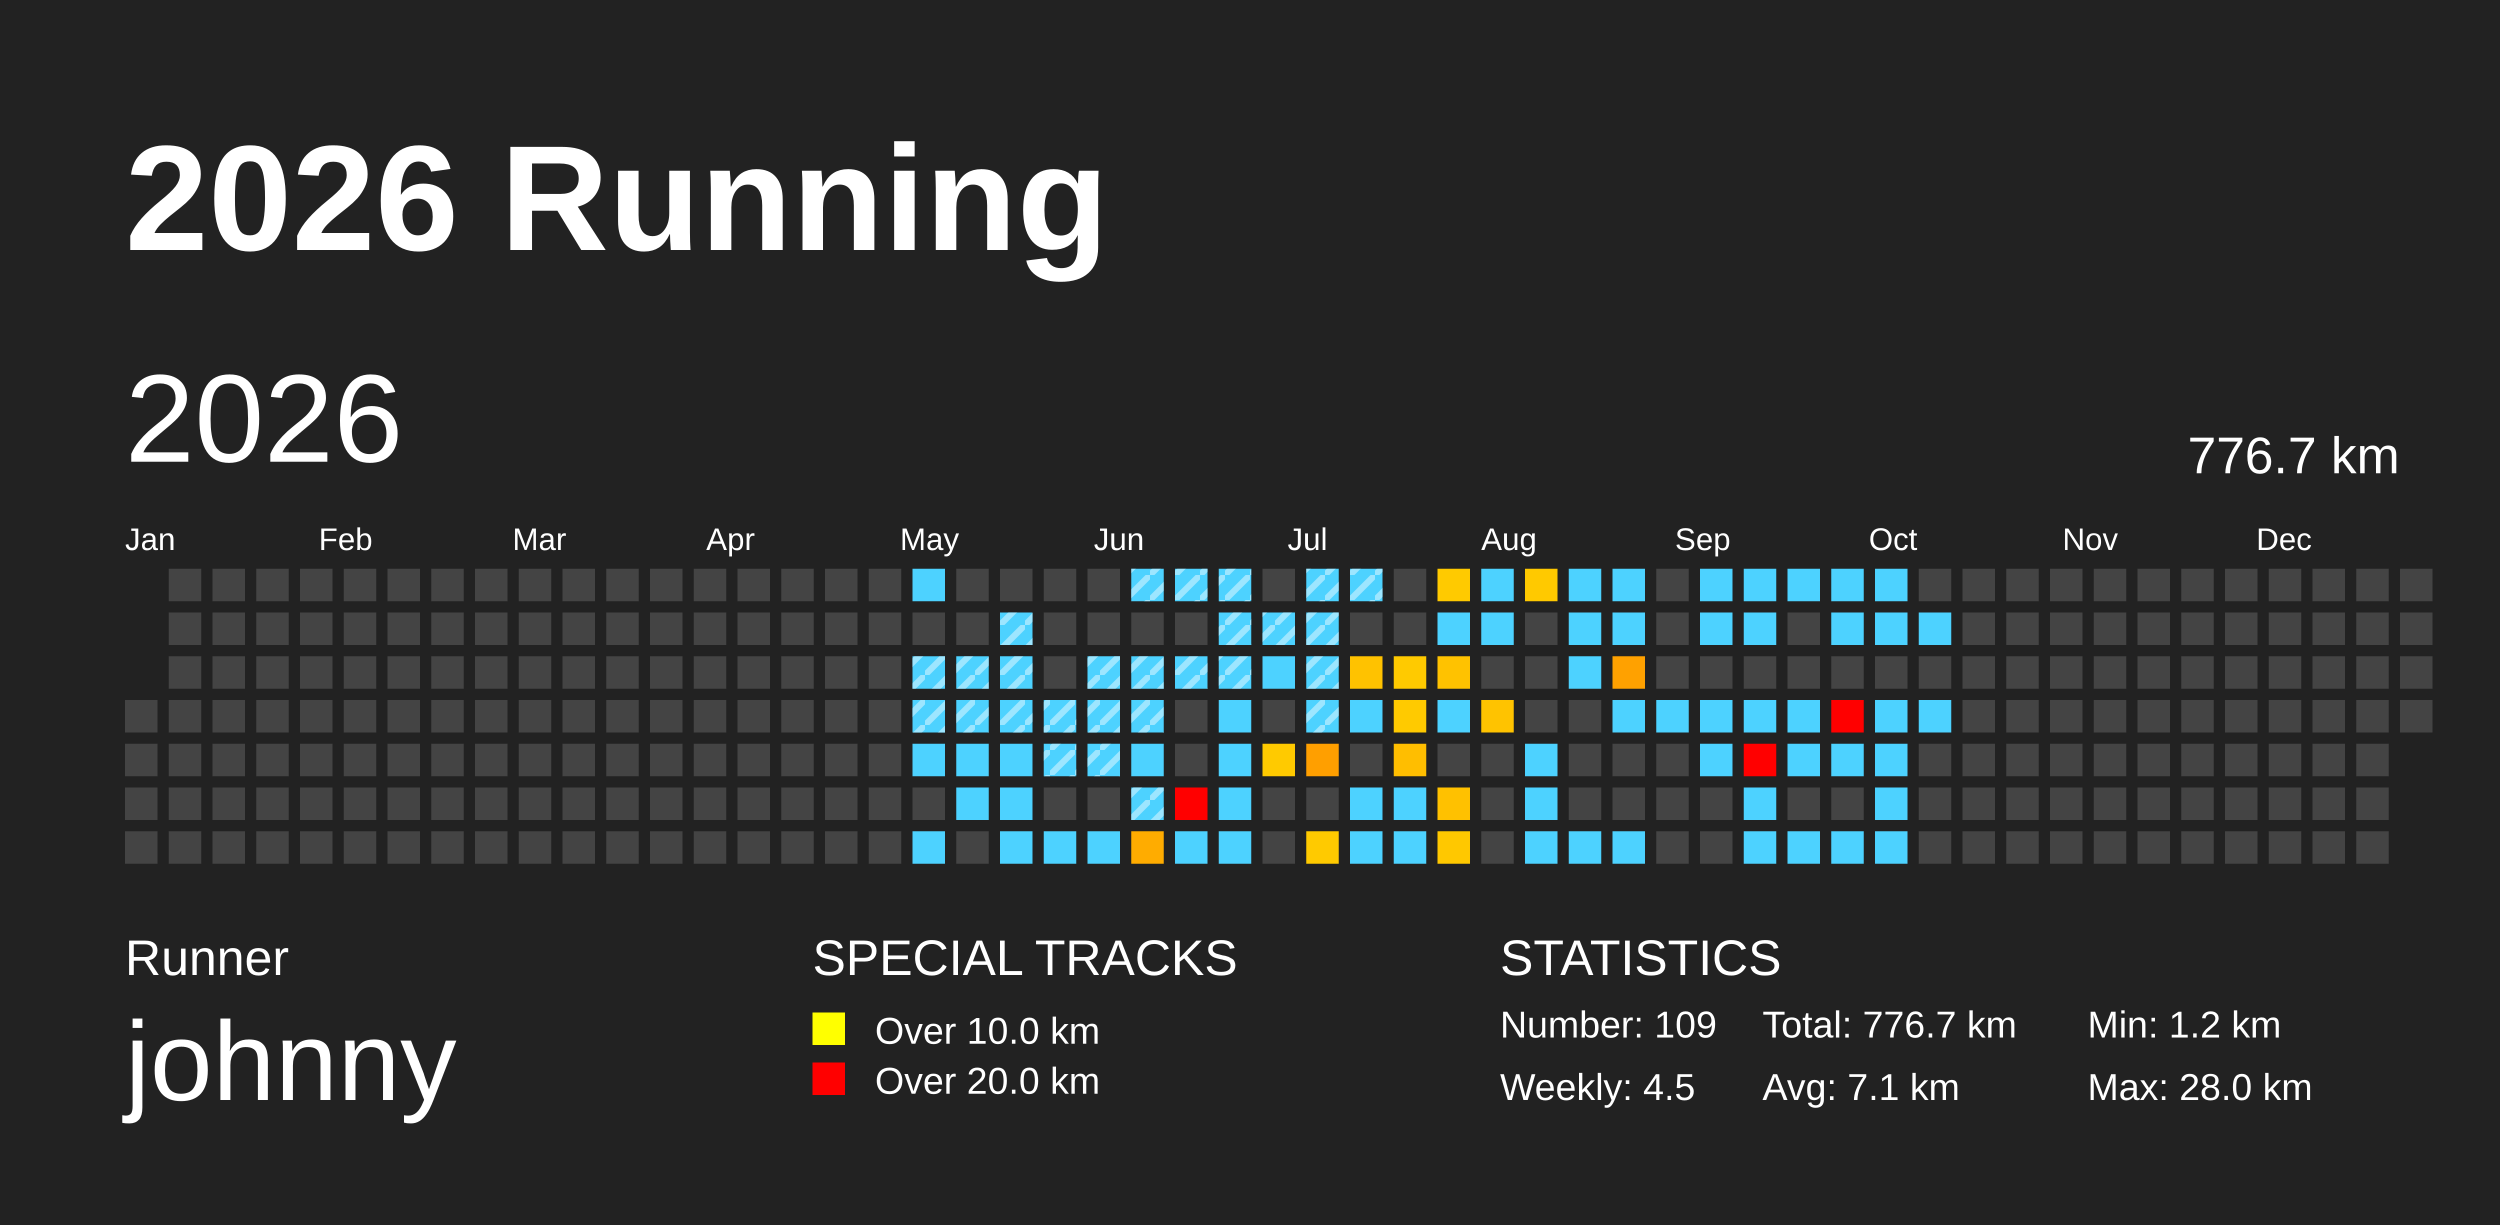
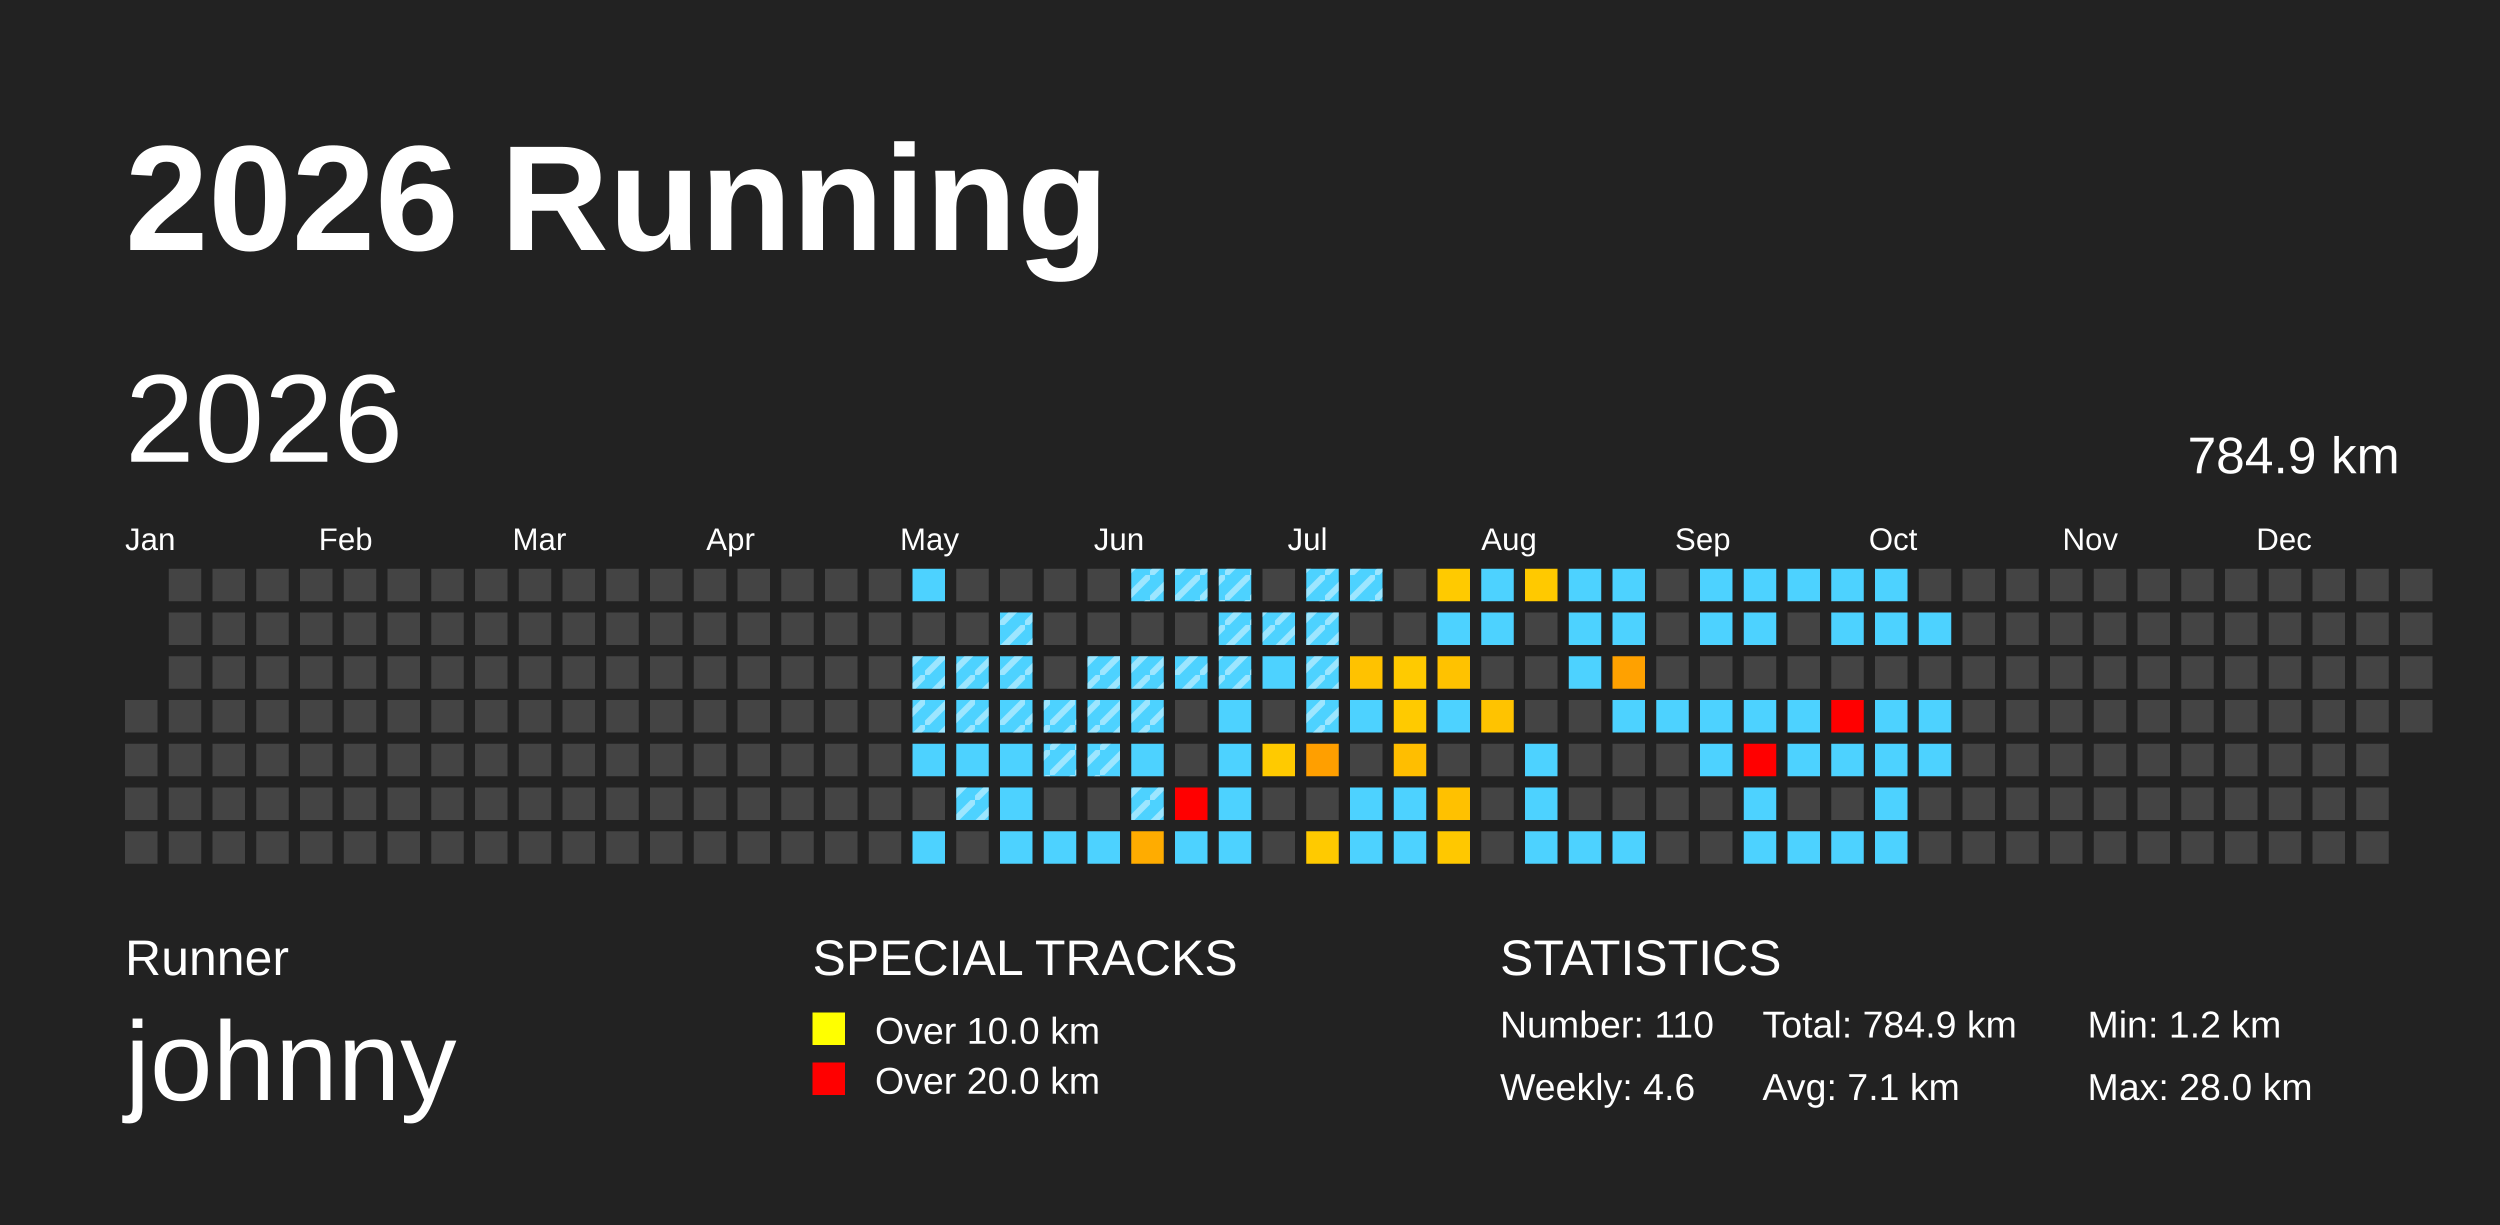
<svg xmlns="http://www.w3.org/2000/svg" baseProfile="full" height="98mm" version="1.1" viewBox="0,0,200,98" width="200mm">
  <defs>
    <pattern height="2" id="indoor-stripe" patternUnits="userSpaceOnUse" width="2">
      <line stroke="white" stroke-opacity="0.45" stroke-width="0.5" x1="0" x2="2" y1="2" y2="0" />
    </pattern>
  </defs>
  <rect fill="#222222" height="98" width="200" x="0" y="0" />
  <text fill="#FFFFFF" style="font-size:12px; font-family:Arial; font-weight:bold;" x="10" y="20">2026 Running</text>
  <text fill="#FFFFFF" style="font-size:4px; font-family:Arial" x="10" y="78">Runner</text>
  <text fill="#FFFFFF" style="font-size:9px; font-family:Arial" x="10" y="88">johnny</text>
  <text fill="#FFFFFF" style="font-size:4px; font-family:Arial" x="65" y="78">SPECIAL TRACKS</text>
  <rect fill="yellow" height="2.6" width="2.6" x="65" y="81" />
  <text fill="#FFFFFF" style="font-size:3px; font-family:Arial" x="70" y="83.5">Over 10.0 km</text>
  <rect fill="red" height="2.6" width="2.6" x="65" y="85" />
  <text fill="#FFFFFF" style="font-size:3px; font-family:Arial" x="70" y="87.5">Over 20.0 km</text>
  <text fill="#FFFFFF" style="font-size:4px; font-family:Arial" x="120" y="78">STATISTICS</text>
-   <text fill="#FFFFFF" style="font-size:3px; font-family:Arial" x="120" y="83">Number: 109</text>
-   <text fill="#FFFFFF" style="font-size:3px; font-family:Arial" x="120" y="88">Weekly: 4.5</text>
-   <text fill="#FFFFFF" style="font-size:3px; font-family:Arial" x="141" y="83">Total: 776.7 km</text>
+   <text fill="#FFFFFF" style="font-size:3px; font-family:Arial" x="120" y="83">Number: 110</text>
+   <text fill="#FFFFFF" style="font-size:3px; font-family:Arial" x="120" y="88">Weekly: 4.6</text>
+   <text fill="#FFFFFF" style="font-size:3px; font-family:Arial" x="141" y="83">Total: 784.9 km</text>
  <text fill="#FFFFFF" style="font-size:3px; font-family:Arial" x="141" y="88">Avg: 7.1 km</text>
  <text fill="#FFFFFF" style="font-size:3px; font-family:Arial" x="167" y="83">Min: 1.2 km</text>
  <text fill="#FFFFFF" style="font-size:3px; font-family:Arial" x="167" y="88">Max: 28.0 km</text>
  <text dominant-baseline="hanging" fill="#FFFFFF" style="font-size:10.0px; font-family:Arial;" x="10" y="30">2026</text>
-   <text dominant-baseline="hanging" fill="#FFFFFF" style="font-size:4.125px; font-family:Arial;" x="175" y="35">776.7 km</text>
+   <text dominant-baseline="hanging" fill="#FFFFFF" style="font-size:4.125px; font-family:Arial;" x="175" y="35">784.9 km</text>
  <text fill="#FFFFFF" style="font-size:2.5px; font-family:Arial" x="10.0" y="44">Jan</text>
  <text fill="#FFFFFF" style="font-size:2.5px; font-family:Arial" x="25.5" y="44">Feb</text>
  <text fill="#FFFFFF" style="font-size:2.5px; font-family:Arial" x="41.0" y="44">Mar</text>
  <text fill="#FFFFFF" style="font-size:2.5px; font-family:Arial" x="56.5" y="44">Apr</text>
  <text fill="#FFFFFF" style="font-size:2.5px; font-family:Arial" x="72.0" y="44">May</text>
  <text fill="#FFFFFF" style="font-size:2.5px; font-family:Arial" x="87.5" y="44">Jun</text>
  <text fill="#FFFFFF" style="font-size:2.5px; font-family:Arial" x="103.0" y="44">Jul</text>
  <text fill="#FFFFFF" style="font-size:2.5px; font-family:Arial" x="118.5" y="44">Aug</text>
  <text fill="#FFFFFF" style="font-size:2.5px; font-family:Arial" x="134.0" y="44">Sep</text>
  <text fill="#FFFFFF" style="font-size:2.5px; font-family:Arial" x="149.5" y="44">Oct</text>
  <text fill="#FFFFFF" style="font-size:2.5px; font-family:Arial" x="165.0" y="44">Nov</text>
  <text fill="#FFFFFF" style="font-size:2.5px; font-family:Arial" x="180.5" y="44">Dec</text>
  <rect fill="#444444" height="2.6" width="2.6" x="10.0" y="56.0" />
  <rect fill="#444444" height="2.6" width="2.6" x="10.0" y="59.5" />
  <rect fill="#444444" height="2.6" width="2.6" x="10.0" y="63.0" />
  <rect fill="#444444" height="2.6" width="2.6" x="10.0" y="66.5" />
  <rect fill="#444444" height="2.6" width="2.6" x="13.5" y="45.5" />
  <rect fill="#444444" height="2.6" width="2.6" x="13.5" y="49.0" />
  <rect fill="#444444" height="2.6" width="2.6" x="13.5" y="52.5" />
  <rect fill="#444444" height="2.6" width="2.6" x="13.5" y="56.0" />
  <rect fill="#444444" height="2.6" width="2.6" x="13.5" y="59.5" />
  <rect fill="#444444" height="2.6" width="2.6" x="13.5" y="63.0" />
  <rect fill="#444444" height="2.6" width="2.6" x="13.5" y="66.5" />
  <rect fill="#444444" height="2.6" width="2.6" x="17.0" y="45.5" />
  <rect fill="#444444" height="2.6" width="2.6" x="17.0" y="49.0" />
  <rect fill="#444444" height="2.6" width="2.6" x="17.0" y="52.5" />
  <rect fill="#444444" height="2.6" width="2.6" x="17.0" y="56.0" />
  <rect fill="#444444" height="2.6" width="2.6" x="17.0" y="59.5" />
  <rect fill="#444444" height="2.6" width="2.6" x="17.0" y="63.0" />
  <rect fill="#444444" height="2.6" width="2.6" x="17.0" y="66.5" />
  <rect fill="#444444" height="2.6" width="2.6" x="20.5" y="45.5" />
  <rect fill="#444444" height="2.6" width="2.6" x="20.5" y="49.0" />
  <rect fill="#444444" height="2.6" width="2.6" x="20.5" y="52.5" />
  <rect fill="#444444" height="2.6" width="2.6" x="20.5" y="56.0" />
  <rect fill="#444444" height="2.6" width="2.6" x="20.5" y="59.5" />
  <rect fill="#444444" height="2.6" width="2.6" x="20.5" y="63.0" />
  <rect fill="#444444" height="2.6" width="2.6" x="20.5" y="66.5" />
  <rect fill="#444444" height="2.6" width="2.6" x="24.0" y="45.5" />
  <rect fill="#444444" height="2.6" width="2.6" x="24.0" y="49.0" />
  <rect fill="#444444" height="2.6" width="2.6" x="24.0" y="52.5" />
  <rect fill="#444444" height="2.6" width="2.6" x="24.0" y="56.0" />
  <rect fill="#444444" height="2.6" width="2.6" x="24.0" y="59.5" />
  <rect fill="#444444" height="2.6" width="2.6" x="24.0" y="63.0" />
  <rect fill="#444444" height="2.6" width="2.6" x="24.0" y="66.5" />
  <rect fill="#444444" height="2.6" width="2.6" x="27.5" y="45.5" />
  <rect fill="#444444" height="2.6" width="2.6" x="27.5" y="49.0" />
  <rect fill="#444444" height="2.6" width="2.6" x="27.5" y="52.5" />
  <rect fill="#444444" height="2.6" width="2.6" x="27.5" y="56.0" />
  <rect fill="#444444" height="2.6" width="2.6" x="27.5" y="59.5" />
  <rect fill="#444444" height="2.6" width="2.6" x="27.5" y="63.0" />
  <rect fill="#444444" height="2.6" width="2.6" x="27.5" y="66.5" />
  <rect fill="#444444" height="2.6" width="2.6" x="31.0" y="45.5" />
  <rect fill="#444444" height="2.6" width="2.6" x="31.0" y="49.0" />
  <rect fill="#444444" height="2.6" width="2.6" x="31.0" y="52.5" />
  <rect fill="#444444" height="2.6" width="2.6" x="31.0" y="56.0" />
  <rect fill="#444444" height="2.6" width="2.6" x="31.0" y="59.5" />
  <rect fill="#444444" height="2.6" width="2.6" x="31.0" y="63.0" />
  <rect fill="#444444" height="2.6" width="2.6" x="31.0" y="66.5" />
  <rect fill="#444444" height="2.6" width="2.6" x="34.5" y="45.5" />
  <rect fill="#444444" height="2.6" width="2.6" x="34.5" y="49.0" />
  <rect fill="#444444" height="2.6" width="2.6" x="34.5" y="52.5" />
  <rect fill="#444444" height="2.6" width="2.6" x="34.5" y="56.0" />
  <rect fill="#444444" height="2.6" width="2.6" x="34.5" y="59.5" />
  <rect fill="#444444" height="2.6" width="2.6" x="34.5" y="63.0" />
  <rect fill="#444444" height="2.6" width="2.6" x="34.5" y="66.5" />
  <rect fill="#444444" height="2.6" width="2.6" x="38.0" y="45.5" />
  <rect fill="#444444" height="2.6" width="2.6" x="38.0" y="49.0" />
  <rect fill="#444444" height="2.6" width="2.6" x="38.0" y="52.5" />
  <rect fill="#444444" height="2.6" width="2.6" x="38.0" y="56.0" />
  <rect fill="#444444" height="2.6" width="2.6" x="38.0" y="59.5" />
  <rect fill="#444444" height="2.6" width="2.6" x="38.0" y="63.0" />
  <rect fill="#444444" height="2.6" width="2.6" x="38.0" y="66.5" />
  <rect fill="#444444" height="2.6" width="2.6" x="41.5" y="45.5" />
  <rect fill="#444444" height="2.6" width="2.6" x="41.5" y="49.0" />
  <rect fill="#444444" height="2.6" width="2.6" x="41.5" y="52.5" />
  <rect fill="#444444" height="2.6" width="2.6" x="41.5" y="56.0" />
  <rect fill="#444444" height="2.6" width="2.6" x="41.5" y="59.5" />
  <rect fill="#444444" height="2.6" width="2.6" x="41.5" y="63.0" />
  <rect fill="#444444" height="2.6" width="2.6" x="41.5" y="66.5" />
  <rect fill="#444444" height="2.6" width="2.6" x="45.0" y="45.5" />
  <rect fill="#444444" height="2.6" width="2.6" x="45.0" y="49.0" />
  <rect fill="#444444" height="2.6" width="2.6" x="45.0" y="52.5" />
  <rect fill="#444444" height="2.6" width="2.6" x="45.0" y="56.0" />
  <rect fill="#444444" height="2.6" width="2.6" x="45.0" y="59.5" />
  <rect fill="#444444" height="2.6" width="2.6" x="45.0" y="63.0" />
  <rect fill="#444444" height="2.6" width="2.6" x="45.0" y="66.5" />
  <rect fill="#444444" height="2.6" width="2.6" x="48.5" y="45.5" />
  <rect fill="#444444" height="2.6" width="2.6" x="48.5" y="49.0" />
  <rect fill="#444444" height="2.6" width="2.6" x="48.5" y="52.5" />
  <rect fill="#444444" height="2.6" width="2.6" x="48.5" y="56.0" />
  <rect fill="#444444" height="2.6" width="2.6" x="48.5" y="59.5" />
  <rect fill="#444444" height="2.6" width="2.6" x="48.5" y="63.0" />
  <rect fill="#444444" height="2.6" width="2.6" x="48.5" y="66.5" />
  <rect fill="#444444" height="2.6" width="2.6" x="52.0" y="45.5" />
  <rect fill="#444444" height="2.6" width="2.6" x="52.0" y="49.0" />
  <rect fill="#444444" height="2.6" width="2.6" x="52.0" y="52.5" />
  <rect fill="#444444" height="2.6" width="2.6" x="52.0" y="56.0" />
  <rect fill="#444444" height="2.6" width="2.6" x="52.0" y="59.5" />
  <rect fill="#444444" height="2.6" width="2.6" x="52.0" y="63.0" />
  <rect fill="#444444" height="2.6" width="2.6" x="52.0" y="66.5" />
  <rect fill="#444444" height="2.6" width="2.6" x="55.5" y="45.5" />
  <rect fill="#444444" height="2.6" width="2.6" x="55.5" y="49.0" />
  <rect fill="#444444" height="2.6" width="2.6" x="55.5" y="52.5" />
  <rect fill="#444444" height="2.6" width="2.6" x="55.5" y="56.0" />
  <rect fill="#444444" height="2.6" width="2.6" x="55.5" y="59.5" />
  <rect fill="#444444" height="2.6" width="2.6" x="55.5" y="63.0" />
  <rect fill="#444444" height="2.6" width="2.6" x="55.5" y="66.5" />
  <rect fill="#444444" height="2.6" width="2.6" x="59.0" y="45.5" />
  <rect fill="#444444" height="2.6" width="2.6" x="59.0" y="49.0" />
  <rect fill="#444444" height="2.6" width="2.6" x="59.0" y="52.5" />
  <rect fill="#444444" height="2.6" width="2.6" x="59.0" y="56.0" />
  <rect fill="#444444" height="2.6" width="2.6" x="59.0" y="59.5" />
  <rect fill="#444444" height="2.6" width="2.6" x="59.0" y="63.0" />
  <rect fill="#444444" height="2.6" width="2.6" x="59.0" y="66.5" />
  <rect fill="#444444" height="2.6" width="2.6" x="62.5" y="45.5" />
  <rect fill="#444444" height="2.6" width="2.6" x="62.5" y="49.0" />
  <rect fill="#444444" height="2.6" width="2.6" x="62.5" y="52.5" />
  <rect fill="#444444" height="2.6" width="2.6" x="62.5" y="56.0" />
  <rect fill="#444444" height="2.6" width="2.6" x="62.5" y="59.5" />
  <rect fill="#444444" height="2.6" width="2.6" x="62.5" y="63.0" />
  <rect fill="#444444" height="2.6" width="2.6" x="62.5" y="66.5" />
  <rect fill="#444444" height="2.6" width="2.6" x="66.0" y="45.5" />
  <rect fill="#444444" height="2.6" width="2.6" x="66.0" y="49.0" />
  <rect fill="#444444" height="2.6" width="2.6" x="66.0" y="52.5" />
  <rect fill="#444444" height="2.6" width="2.6" x="66.0" y="56.0" />
  <rect fill="#444444" height="2.6" width="2.6" x="66.0" y="59.5" />
  <rect fill="#444444" height="2.6" width="2.6" x="66.0" y="63.0" />
  <rect fill="#444444" height="2.6" width="2.6" x="66.0" y="66.5" />
  <rect fill="#444444" height="2.6" width="2.6" x="69.5" y="45.5" />
  <rect fill="#444444" height="2.6" width="2.6" x="69.5" y="49.0" />
  <rect fill="#444444" height="2.6" width="2.6" x="69.5" y="52.5" />
  <rect fill="#444444" height="2.6" width="2.6" x="69.5" y="56.0" />
  <rect fill="#444444" height="2.6" width="2.6" x="69.5" y="59.5" />
  <rect fill="#444444" height="2.6" width="2.6" x="69.5" y="63.0" />
  <rect fill="#444444" height="2.6" width="2.6" x="69.5" y="66.5" />
  <rect fill="#4dd2ff" height="2.6" width="2.6" x="73.0" y="45.5" />
  <rect fill="#444444" height="2.6" width="2.6" x="73.0" y="49.0" />
  <rect fill="#4dd2ff" height="2.6" width="2.6" x="73.0" y="52.5" />
  <rect fill="url(#indoor-stripe)" height="2.6" style="pointer-events: none;" width="2.6" x="73.0" y="52.5" />
  <rect fill="#4dd2ff" height="2.6" width="2.6" x="73.0" y="56.0" />
  <rect fill="url(#indoor-stripe)" height="2.6" style="pointer-events: none;" width="2.6" x="73.0" y="56.0" />
  <rect fill="#4dd2ff" height="2.6" width="2.6" x="73.0" y="59.5" />
  <rect fill="#444444" height="2.6" width="2.6" x="73.0" y="63.0" />
  <rect fill="#4dd2ff" height="2.6" width="2.6" x="73.0" y="66.5" />
  <rect fill="#444444" height="2.6" width="2.6" x="76.5" y="45.5" />
  <rect fill="#444444" height="2.6" width="2.6" x="76.5" y="49.0" />
  <rect fill="#4dd2ff" height="2.6" width="2.6" x="76.5" y="52.5" />
  <rect fill="url(#indoor-stripe)" height="2.6" style="pointer-events: none;" width="2.6" x="76.5" y="52.5" />
  <rect fill="#4dd2ff" height="2.6" width="2.6" x="76.5" y="56.0" />
  <rect fill="url(#indoor-stripe)" height="2.6" style="pointer-events: none;" width="2.6" x="76.5" y="56.0" />
  <rect fill="#4dd2ff" height="2.6" width="2.6" x="76.5" y="59.5" />
  <rect fill="#4dd2ff" height="2.6" width="2.6" x="76.5" y="63.0" />
+   <rect fill="url(#indoor-stripe)" height="2.6" style="pointer-events: none;" width="2.6" x="76.5" y="63.0" />
  <rect fill="#444444" height="2.6" width="2.6" x="76.5" y="66.5" />
  <rect fill="#444444" height="2.6" width="2.6" x="80.0" y="45.5" />
  <rect fill="#4dd2ff" height="2.6" width="2.6" x="80.0" y="49.0" />
  <rect fill="url(#indoor-stripe)" height="2.6" style="pointer-events: none;" width="2.6" x="80.0" y="49.0" />
  <rect fill="#4dd2ff" height="2.6" width="2.6" x="80.0" y="52.5" />
  <rect fill="url(#indoor-stripe)" height="2.6" style="pointer-events: none;" width="2.6" x="80.0" y="52.5" />
  <rect fill="#4dd2ff" height="2.6" width="2.6" x="80.0" y="56.0" />
  <rect fill="url(#indoor-stripe)" height="2.6" style="pointer-events: none;" width="2.6" x="80.0" y="56.0" />
  <rect fill="#4dd2ff" height="2.6" width="2.6" x="80.0" y="59.5" />
  <rect fill="#4dd2ff" height="2.6" width="2.6" x="80.0" y="63.0" />
  <rect fill="#4dd2ff" height="2.6" width="2.6" x="80.0" y="66.5" />
  <rect fill="#444444" height="2.6" width="2.6" x="83.5" y="45.5" />
  <rect fill="#444444" height="2.6" width="2.6" x="83.5" y="49.0" />
  <rect fill="#444444" height="2.6" width="2.6" x="83.5" y="52.5" />
  <rect fill="#4dd2ff" height="2.6" width="2.6" x="83.5" y="56.0" />
  <rect fill="url(#indoor-stripe)" height="2.6" style="pointer-events: none;" width="2.6" x="83.5" y="56.0" />
  <rect fill="#4dd2ff" height="2.6" width="2.6" x="83.5" y="59.5" />
  <rect fill="url(#indoor-stripe)" height="2.6" style="pointer-events: none;" width="2.6" x="83.5" y="59.5" />
  <rect fill="#444444" height="2.6" width="2.6" x="83.5" y="63.0" />
  <rect fill="#4dd2ff" height="2.6" width="2.6" x="83.5" y="66.5" />
  <rect fill="#444444" height="2.6" width="2.6" x="87.0" y="45.5" />
  <rect fill="#444444" height="2.6" width="2.6" x="87.0" y="49.0" />
  <rect fill="#4dd2ff" height="2.6" width="2.6" x="87.0" y="52.5" />
  <rect fill="url(#indoor-stripe)" height="2.6" style="pointer-events: none;" width="2.6" x="87.0" y="52.5" />
  <rect fill="#4dd2ff" height="2.6" width="2.6" x="87.0" y="56.0" />
  <rect fill="url(#indoor-stripe)" height="2.6" style="pointer-events: none;" width="2.6" x="87.0" y="56.0" />
  <rect fill="#4dd2ff" height="2.6" width="2.6" x="87.0" y="59.5" />
  <rect fill="url(#indoor-stripe)" height="2.6" style="pointer-events: none;" width="2.6" x="87.0" y="59.5" />
  <rect fill="#444444" height="2.6" width="2.6" x="87.0" y="63.0" />
  <rect fill="#4dd2ff" height="2.6" width="2.6" x="87.0" y="66.5" />
  <rect fill="#4dd2ff" height="2.6" width="2.6" x="90.5" y="45.5" />
  <rect fill="url(#indoor-stripe)" height="2.6" style="pointer-events: none;" width="2.6" x="90.5" y="45.5" />
  <rect fill="#444444" height="2.6" width="2.6" x="90.5" y="49.0" />
  <rect fill="#4dd2ff" height="2.6" width="2.6" x="90.5" y="52.5" />
  <rect fill="url(#indoor-stripe)" height="2.6" style="pointer-events: none;" width="2.6" x="90.5" y="52.5" />
  <rect fill="#4dd2ff" height="2.6" width="2.6" x="90.5" y="56.0" />
  <rect fill="url(#indoor-stripe)" height="2.6" style="pointer-events: none;" width="2.6" x="90.5" y="56.0" />
  <rect fill="#4dd2ff" height="2.6" width="2.6" x="90.5" y="59.5" />
  <rect fill="#4dd2ff" height="2.6" width="2.6" x="90.5" y="63.0" />
  <rect fill="url(#indoor-stripe)" height="2.6" style="pointer-events: none;" width="2.6" x="90.5" y="63.0" />
  <rect fill="#ffac00" height="2.6" width="2.6" x="90.5" y="66.5" />
  <rect fill="#4dd2ff" height="2.6" width="2.6" x="94.0" y="45.5" />
  <rect fill="url(#indoor-stripe)" height="2.6" style="pointer-events: none;" width="2.6" x="94.0" y="45.5" />
  <rect fill="#444444" height="2.6" width="2.6" x="94.0" y="49.0" />
  <rect fill="#4dd2ff" height="2.6" width="2.6" x="94.0" y="52.5" />
  <rect fill="url(#indoor-stripe)" height="2.6" style="pointer-events: none;" width="2.6" x="94.0" y="52.5" />
  <rect fill="#444444" height="2.6" width="2.6" x="94.0" y="56.0" />
  <rect fill="#444444" height="2.6" width="2.6" x="94.0" y="59.5" />
  <rect fill="red" height="2.6" width="2.6" x="94.0" y="63.0" />
  <rect fill="#4dd2ff" height="2.6" width="2.6" x="94.0" y="66.5" />
  <rect fill="#4dd2ff" height="2.6" width="2.6" x="97.5" y="45.5" />
  <rect fill="url(#indoor-stripe)" height="2.6" style="pointer-events: none;" width="2.6" x="97.5" y="45.5" />
  <rect fill="#4dd2ff" height="2.6" width="2.6" x="97.5" y="49.0" />
  <rect fill="url(#indoor-stripe)" height="2.6" style="pointer-events: none;" width="2.6" x="97.5" y="49.0" />
  <rect fill="#4dd2ff" height="2.6" width="2.6" x="97.5" y="52.5" />
  <rect fill="url(#indoor-stripe)" height="2.6" style="pointer-events: none;" width="2.6" x="97.5" y="52.5" />
  <rect fill="#4dd2ff" height="2.6" width="2.6" x="97.5" y="56.0" />
  <rect fill="#4dd2ff" height="2.6" width="2.6" x="97.5" y="59.5" />
  <rect fill="#4dd2ff" height="2.6" width="2.6" x="97.5" y="63.0" />
  <rect fill="#4dd2ff" height="2.6" width="2.6" x="97.5" y="66.5" />
  <rect fill="#444444" height="2.6" width="2.6" x="101.0" y="45.5" />
  <rect fill="#4dd2ff" height="2.6" width="2.6" x="101.0" y="49.0" />
  <rect fill="url(#indoor-stripe)" height="2.6" style="pointer-events: none;" width="2.6" x="101.0" y="49.0" />
  <rect fill="#4dd2ff" height="2.6" width="2.6" x="101.0" y="52.5" />
  <rect fill="#444444" height="2.6" width="2.6" x="101.0" y="56.0" />
  <rect fill="#ffca00" height="2.6" width="2.6" x="101.0" y="59.5" />
  <rect fill="#444444" height="2.6" width="2.6" x="101.0" y="63.0" />
  <rect fill="#444444" height="2.6" width="2.6" x="101.0" y="66.5" />
  <rect fill="#4dd2ff" height="2.6" width="2.6" x="104.5" y="45.5" />
  <rect fill="url(#indoor-stripe)" height="2.6" style="pointer-events: none;" width="2.6" x="104.5" y="45.5" />
  <rect fill="#4dd2ff" height="2.6" width="2.6" x="104.5" y="49.0" />
  <rect fill="url(#indoor-stripe)" height="2.6" style="pointer-events: none;" width="2.6" x="104.5" y="49.0" />
  <rect fill="#4dd2ff" height="2.6" width="2.6" x="104.5" y="52.5" />
  <rect fill="url(#indoor-stripe)" height="2.6" style="pointer-events: none;" width="2.6" x="104.5" y="52.5" />
  <rect fill="#4dd2ff" height="2.6" width="2.6" x="104.5" y="56.0" />
  <rect fill="url(#indoor-stripe)" height="2.6" style="pointer-events: none;" width="2.6" x="104.5" y="56.0" />
  <rect fill="#ff9f00" height="2.6" width="2.6" x="104.5" y="59.5" />
  <rect fill="#444444" height="2.6" width="2.6" x="104.5" y="63.0" />
  <rect fill="#ffca00" height="2.6" width="2.6" x="104.5" y="66.5" />
  <rect fill="#4dd2ff" height="2.6" width="2.6" x="108.0" y="45.5" />
  <rect fill="url(#indoor-stripe)" height="2.6" style="pointer-events: none;" width="2.6" x="108.0" y="45.5" />
  <rect fill="#444444" height="2.6" width="2.6" x="108.0" y="49.0" />
  <rect fill="#ffc200" height="2.6" width="2.6" x="108.0" y="52.5" />
  <rect fill="#4dd2ff" height="2.6" width="2.6" x="108.0" y="56.0" />
  <rect fill="#444444" height="2.6" width="2.6" x="108.0" y="59.5" />
  <rect fill="#4dd2ff" height="2.6" width="2.6" x="108.0" y="63.0" />
  <rect fill="#4dd2ff" height="2.6" width="2.6" x="108.0" y="66.5" />
  <rect fill="#444444" height="2.6" width="2.6" x="111.5" y="45.5" />
  <rect fill="#444444" height="2.6" width="2.6" x="111.5" y="49.0" />
  <rect fill="#ffca00" height="2.6" width="2.6" x="111.5" y="52.5" />
  <rect fill="#ffca00" height="2.6" width="2.6" x="111.5" y="56.0" />
  <rect fill="#ffbe00" height="2.6" width="2.6" x="111.5" y="59.5" />
  <rect fill="#4dd2ff" height="2.6" width="2.6" x="111.5" y="63.0" />
  <rect fill="#4dd2ff" height="2.6" width="2.6" x="111.5" y="66.5" />
  <rect fill="#ffca00" height="2.6" width="2.6" x="115.0" y="45.5" />
  <rect fill="#4dd2ff" height="2.6" width="2.6" x="115.0" y="49.0" />
  <rect fill="#ffc200" height="2.6" width="2.6" x="115.0" y="52.5" />
  <rect fill="#4dd2ff" height="2.6" width="2.6" x="115.0" y="56.0" />
  <rect fill="#444444" height="2.6" width="2.6" x="115.0" y="59.5" />
  <rect fill="#ffc100" height="2.6" width="2.6" x="115.0" y="63.0" />
  <rect fill="#ffc800" height="2.6" width="2.6" x="115.0" y="66.5" />
  <rect fill="#4dd2ff" height="2.6" width="2.6" x="118.5" y="45.5" />
  <rect fill="#4dd2ff" height="2.6" width="2.6" x="118.5" y="49.0" />
  <rect fill="#444444" height="2.6" width="2.6" x="118.5" y="52.5" />
  <rect fill="#ffc300" height="2.6" width="2.6" x="118.5" y="56.0" />
  <rect fill="#444444" height="2.6" width="2.6" x="118.5" y="59.5" />
  <rect fill="#444444" height="2.6" width="2.6" x="118.5" y="63.0" />
  <rect fill="#444444" height="2.6" width="2.6" x="118.5" y="66.5" />
  <rect fill="#ffc900" height="2.6" width="2.6" x="122.0" y="45.5" />
  <rect fill="#444444" height="2.6" width="2.6" x="122.0" y="49.0" />
  <rect fill="#444444" height="2.6" width="2.6" x="122.0" y="52.5" />
  <rect fill="#444444" height="2.6" width="2.6" x="122.0" y="56.0" />
  <rect fill="#4dd2ff" height="2.6" width="2.6" x="122.0" y="59.5" />
  <rect fill="#4dd2ff" height="2.6" width="2.6" x="122.0" y="63.0" />
  <rect fill="#4dd2ff" height="2.6" width="2.6" x="122.0" y="66.5" />
  <rect fill="#4dd2ff" height="2.6" width="2.6" x="125.5" y="45.5" />
  <rect fill="#4dd2ff" height="2.6" width="2.6" x="125.5" y="49.0" />
  <rect fill="#4dd2ff" height="2.6" width="2.6" x="125.5" y="52.5" />
  <rect fill="#444444" height="2.6" width="2.6" x="125.5" y="56.0" />
  <rect fill="#444444" height="2.6" width="2.6" x="125.5" y="59.5" />
  <rect fill="#444444" height="2.6" width="2.6" x="125.5" y="63.0" />
  <rect fill="#4dd2ff" height="2.6" width="2.6" x="125.5" y="66.5" />
  <rect fill="#4dd2ff" height="2.6" width="2.6" x="129.0" y="45.5" />
  <rect fill="#4dd2ff" height="2.6" width="2.6" x="129.0" y="49.0" />
  <rect fill="#ffa100" height="2.6" width="2.6" x="129.0" y="52.5" />
  <rect fill="#4dd2ff" height="2.6" width="2.6" x="129.0" y="56.0" />
  <rect fill="#444444" height="2.6" width="2.6" x="129.0" y="59.5" />
  <rect fill="#444444" height="2.6" width="2.6" x="129.0" y="63.0" />
  <rect fill="#4dd2ff" height="2.6" width="2.6" x="129.0" y="66.5" />
  <rect fill="#444444" height="2.6" width="2.6" x="132.5" y="45.5" />
  <rect fill="#444444" height="2.6" width="2.6" x="132.5" y="49.0" />
  <rect fill="#444444" height="2.6" width="2.6" x="132.5" y="52.5" />
  <rect fill="#4dd2ff" height="2.6" width="2.6" x="132.5" y="56.0" />
  <rect fill="#444444" height="2.6" width="2.6" x="132.5" y="59.5" />
  <rect fill="#444444" height="2.6" width="2.6" x="132.5" y="63.0" />
  <rect fill="#444444" height="2.6" width="2.6" x="132.5" y="66.5" />
  <rect fill="#4dd2ff" height="2.6" width="2.6" x="136.0" y="45.5" />
  <rect fill="#4dd2ff" height="2.6" width="2.6" x="136.0" y="49.0" />
  <rect fill="#444444" height="2.6" width="2.6" x="136.0" y="52.5" />
  <rect fill="#4dd2ff" height="2.6" width="2.6" x="136.0" y="56.0" />
  <rect fill="#4dd2ff" height="2.6" width="2.6" x="136.0" y="59.5" />
  <rect fill="#444444" height="2.6" width="2.6" x="136.0" y="63.0" />
  <rect fill="#444444" height="2.6" width="2.6" x="136.0" y="66.5" />
  <rect fill="#4dd2ff" height="2.6" width="2.6" x="139.5" y="45.5" />
  <rect fill="#4dd2ff" height="2.6" width="2.6" x="139.5" y="49.0" />
  <rect fill="#444444" height="2.6" width="2.6" x="139.5" y="52.5" />
  <rect fill="#4dd2ff" height="2.6" width="2.6" x="139.5" y="56.0" />
  <rect fill="red" height="2.6" width="2.6" x="139.5" y="59.5" />
  <rect fill="#4dd2ff" height="2.6" width="2.6" x="139.5" y="63.0" />
  <rect fill="#4dd2ff" height="2.6" width="2.6" x="139.5" y="66.5" />
  <rect fill="#4dd2ff" height="2.6" width="2.6" x="143.0" y="45.5" />
  <rect fill="#444444" height="2.6" width="2.6" x="143.0" y="49.0" />
  <rect fill="#444444" height="2.6" width="2.6" x="143.0" y="52.5" />
  <rect fill="#4dd2ff" height="2.6" width="2.6" x="143.0" y="56.0" />
  <rect fill="#4dd2ff" height="2.6" width="2.6" x="143.0" y="59.5" />
  <rect fill="#444444" height="2.6" width="2.6" x="143.0" y="63.0" />
  <rect fill="#4dd2ff" height="2.6" width="2.6" x="143.0" y="66.5" />
  <rect fill="#4dd2ff" height="2.6" width="2.6" x="146.5" y="45.5" />
  <rect fill="#4dd2ff" height="2.6" width="2.6" x="146.5" y="49.0" />
  <rect fill="#444444" height="2.6" width="2.6" x="146.5" y="52.5" />
  <rect fill="red" height="2.6" width="2.6" x="146.5" y="56.0" />
  <rect fill="#4dd2ff" height="2.6" width="2.6" x="146.5" y="59.5" />
  <rect fill="#444444" height="2.6" width="2.6" x="146.5" y="63.0" />
  <rect fill="#4dd2ff" height="2.6" width="2.6" x="146.5" y="66.5" />
  <rect fill="#4dd2ff" height="2.6" width="2.6" x="150.0" y="45.5" />
  <rect fill="#4dd2ff" height="2.6" width="2.6" x="150.0" y="49.0" />
  <rect fill="#444444" height="2.6" width="2.6" x="150.0" y="52.5" />
  <rect fill="#4dd2ff" height="2.6" width="2.6" x="150.0" y="56.0" />
  <rect fill="#4dd2ff" height="2.6" width="2.6" x="150.0" y="59.5" />
  <rect fill="#4dd2ff" height="2.6" width="2.6" x="150.0" y="63.0" />
  <rect fill="#4dd2ff" height="2.6" width="2.6" x="150.0" y="66.5" />
  <rect fill="#444444" height="2.6" width="2.6" x="153.5" y="45.5" />
  <rect fill="#4dd2ff" height="2.6" width="2.6" x="153.5" y="49.0" />
  <rect fill="#444444" height="2.6" width="2.6" x="153.5" y="52.5" />
  <rect fill="#4dd2ff" height="2.6" width="2.6" x="153.5" y="56.0" />
-   <rect fill="#444444" height="2.6" width="2.6" x="153.5" y="59.5" />
+   <rect fill="#4dd2ff" height="2.6" width="2.6" x="153.5" y="59.5" />
  <rect fill="#444444" height="2.6" width="2.6" x="153.5" y="63.0" />
  <rect fill="#444444" height="2.6" width="2.6" x="153.5" y="66.5" />
  <rect fill="#444444" height="2.6" width="2.6" x="157.0" y="45.5" />
  <rect fill="#444444" height="2.6" width="2.6" x="157.0" y="49.0" />
  <rect fill="#444444" height="2.6" width="2.6" x="157.0" y="52.5" />
  <rect fill="#444444" height="2.6" width="2.6" x="157.0" y="56.0" />
  <rect fill="#444444" height="2.6" width="2.6" x="157.0" y="59.5" />
  <rect fill="#444444" height="2.6" width="2.6" x="157.0" y="63.0" />
  <rect fill="#444444" height="2.6" width="2.6" x="157.0" y="66.5" />
  <rect fill="#444444" height="2.6" width="2.6" x="160.5" y="45.5" />
  <rect fill="#444444" height="2.6" width="2.6" x="160.5" y="49.0" />
  <rect fill="#444444" height="2.6" width="2.6" x="160.5" y="52.5" />
  <rect fill="#444444" height="2.6" width="2.6" x="160.5" y="56.0" />
  <rect fill="#444444" height="2.6" width="2.6" x="160.5" y="59.5" />
  <rect fill="#444444" height="2.6" width="2.6" x="160.5" y="63.0" />
  <rect fill="#444444" height="2.6" width="2.6" x="160.5" y="66.5" />
  <rect fill="#444444" height="2.6" width="2.6" x="164.0" y="45.5" />
  <rect fill="#444444" height="2.6" width="2.6" x="164.0" y="49.0" />
  <rect fill="#444444" height="2.6" width="2.6" x="164.0" y="52.5" />
  <rect fill="#444444" height="2.6" width="2.6" x="164.0" y="56.0" />
  <rect fill="#444444" height="2.6" width="2.6" x="164.0" y="59.5" />
  <rect fill="#444444" height="2.6" width="2.6" x="164.0" y="63.0" />
  <rect fill="#444444" height="2.6" width="2.6" x="164.0" y="66.5" />
  <rect fill="#444444" height="2.6" width="2.6" x="167.5" y="45.5" />
  <rect fill="#444444" height="2.6" width="2.6" x="167.5" y="49.0" />
  <rect fill="#444444" height="2.6" width="2.6" x="167.5" y="52.5" />
  <rect fill="#444444" height="2.6" width="2.6" x="167.5" y="56.0" />
  <rect fill="#444444" height="2.6" width="2.6" x="167.5" y="59.5" />
  <rect fill="#444444" height="2.6" width="2.6" x="167.5" y="63.0" />
  <rect fill="#444444" height="2.6" width="2.6" x="167.5" y="66.5" />
  <rect fill="#444444" height="2.6" width="2.6" x="171.0" y="45.5" />
  <rect fill="#444444" height="2.6" width="2.6" x="171.0" y="49.0" />
  <rect fill="#444444" height="2.6" width="2.6" x="171.0" y="52.5" />
  <rect fill="#444444" height="2.6" width="2.6" x="171.0" y="56.0" />
  <rect fill="#444444" height="2.6" width="2.6" x="171.0" y="59.5" />
  <rect fill="#444444" height="2.6" width="2.6" x="171.0" y="63.0" />
  <rect fill="#444444" height="2.6" width="2.6" x="171.0" y="66.5" />
  <rect fill="#444444" height="2.6" width="2.6" x="174.5" y="45.5" />
  <rect fill="#444444" height="2.6" width="2.6" x="174.5" y="49.0" />
  <rect fill="#444444" height="2.6" width="2.6" x="174.5" y="52.5" />
  <rect fill="#444444" height="2.6" width="2.6" x="174.5" y="56.0" />
  <rect fill="#444444" height="2.6" width="2.6" x="174.5" y="59.5" />
  <rect fill="#444444" height="2.6" width="2.6" x="174.5" y="63.0" />
  <rect fill="#444444" height="2.6" width="2.6" x="174.5" y="66.5" />
  <rect fill="#444444" height="2.6" width="2.6" x="178.0" y="45.5" />
  <rect fill="#444444" height="2.6" width="2.6" x="178.0" y="49.0" />
  <rect fill="#444444" height="2.6" width="2.6" x="178.0" y="52.5" />
  <rect fill="#444444" height="2.6" width="2.6" x="178.0" y="56.0" />
  <rect fill="#444444" height="2.6" width="2.6" x="178.0" y="59.5" />
  <rect fill="#444444" height="2.6" width="2.6" x="178.0" y="63.0" />
  <rect fill="#444444" height="2.6" width="2.6" x="178.0" y="66.5" />
  <rect fill="#444444" height="2.6" width="2.6" x="181.5" y="45.5" />
  <rect fill="#444444" height="2.6" width="2.6" x="181.5" y="49.0" />
  <rect fill="#444444" height="2.6" width="2.6" x="181.5" y="52.5" />
  <rect fill="#444444" height="2.6" width="2.6" x="181.5" y="56.0" />
  <rect fill="#444444" height="2.6" width="2.6" x="181.5" y="59.5" />
  <rect fill="#444444" height="2.6" width="2.6" x="181.5" y="63.0" />
  <rect fill="#444444" height="2.6" width="2.6" x="181.5" y="66.5" />
  <rect fill="#444444" height="2.6" width="2.6" x="185.0" y="45.5" />
  <rect fill="#444444" height="2.6" width="2.6" x="185.0" y="49.0" />
  <rect fill="#444444" height="2.6" width="2.6" x="185.0" y="52.5" />
  <rect fill="#444444" height="2.6" width="2.6" x="185.0" y="56.0" />
  <rect fill="#444444" height="2.6" width="2.6" x="185.0" y="59.5" />
  <rect fill="#444444" height="2.6" width="2.6" x="185.0" y="63.0" />
  <rect fill="#444444" height="2.6" width="2.6" x="185.0" y="66.5" />
  <rect fill="#444444" height="2.6" width="2.6" x="188.5" y="45.5" />
  <rect fill="#444444" height="2.6" width="2.6" x="188.5" y="49.0" />
  <rect fill="#444444" height="2.6" width="2.6" x="188.5" y="52.5" />
  <rect fill="#444444" height="2.6" width="2.6" x="188.5" y="56.0" />
  <rect fill="#444444" height="2.6" width="2.6" x="188.5" y="59.5" />
  <rect fill="#444444" height="2.6" width="2.6" x="188.5" y="63.0" />
  <rect fill="#444444" height="2.6" width="2.6" x="188.5" y="66.5" />
  <rect fill="#444444" height="2.6" width="2.6" x="192.0" y="45.5" />
  <rect fill="#444444" height="2.6" width="2.6" x="192.0" y="49.0" />
  <rect fill="#444444" height="2.6" width="2.6" x="192.0" y="52.5" />
  <rect fill="#444444" height="2.6" width="2.6" x="192.0" y="56.0" />
</svg>
